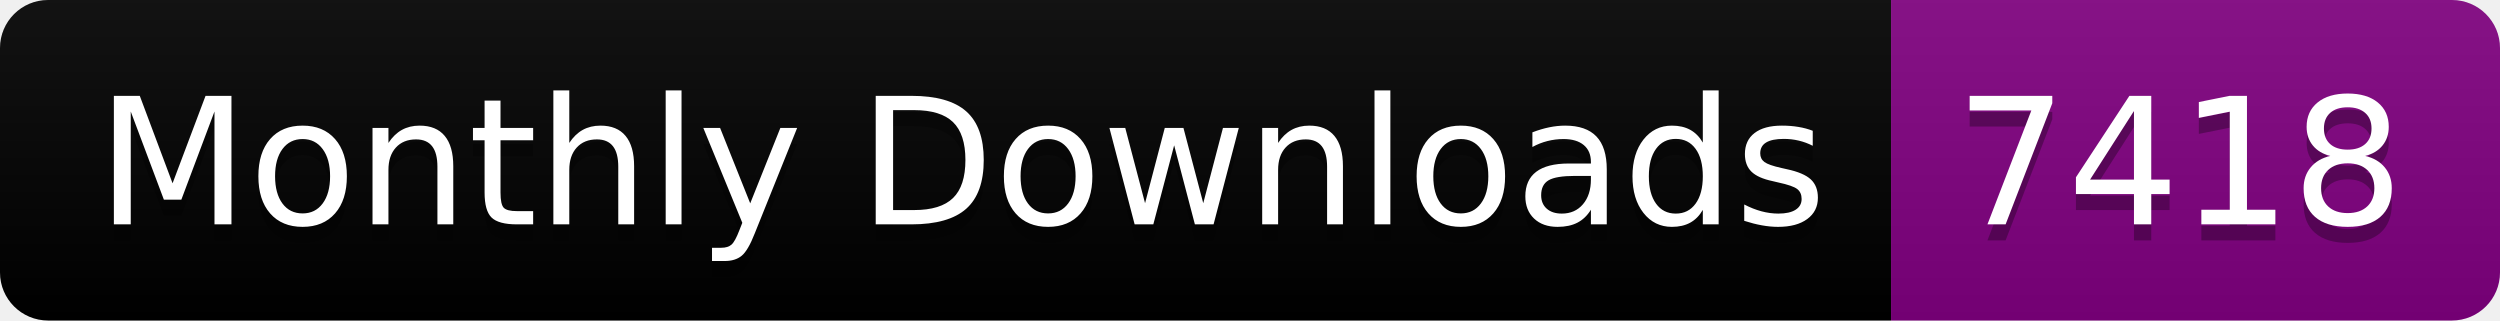
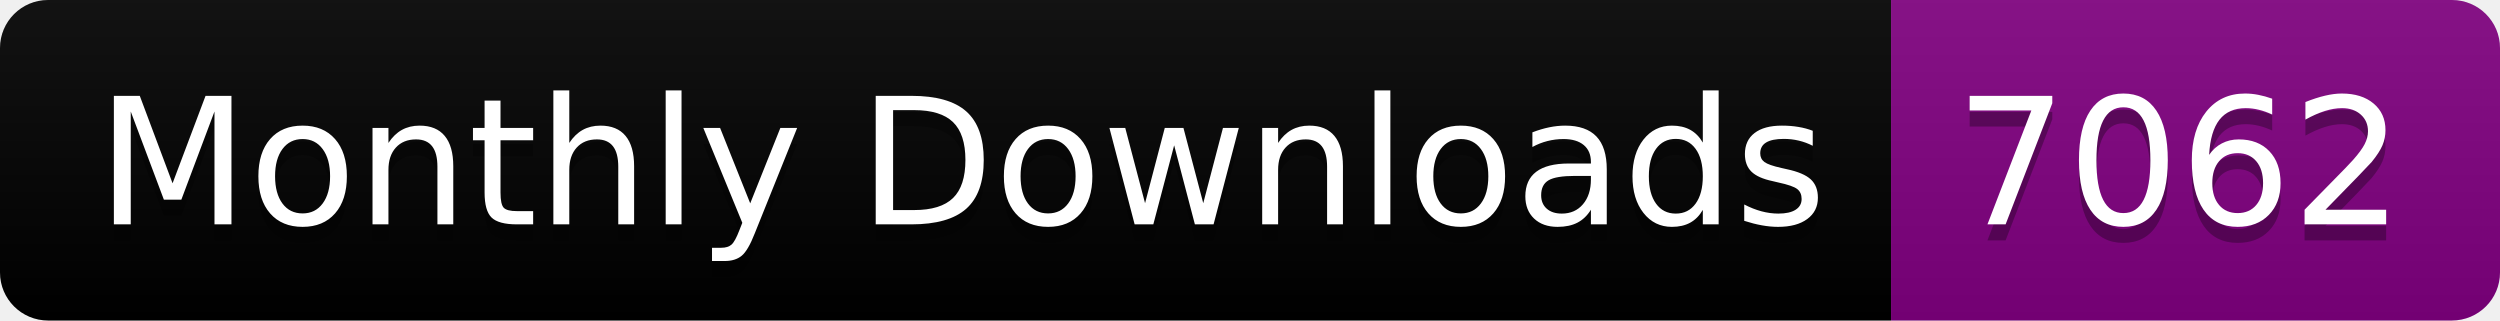
<svg xmlns="http://www.w3.org/2000/svg" width="156.0" height="20">
  <linearGradient id="smooth" x2="0" y2="100%">
    <stop offset="0" stop-color="#bbb" stop-opacity=".1" />
    <stop offset="1" stop-opacity=".1" />
  </linearGradient>
  <clipPath id="round">
    <rect width="156.0" height="20" rx="3" fill="#fff" />
  </clipPath>
  <g clip-path="url(#round)">
    <rect width="118.0" height="20" fill="black" />
    <rect x="118.0" width="38.0" height="20" fill="purple" />
    <rect width="156.0" height="20" fill="url(#smooth)" />
  </g>
  <g fill="#fff" text-anchor="middle" font-family="DejaVu Sans,Verdana,Geneva,sans-serif" font-size="110">
    <text x="600.0" y="150" fill="#010101" fill-opacity=".3" transform="scale(0.1)" textLength="1080.0" lengthAdjust="spacing">Monthly Downloads</text>
    <text x="600.0" y="140" transform="scale(0.1)" textLength="1080.0" lengthAdjust="spacing">Monthly Downloads</text>
-     <text x="1360.0" y="150" fill="#010101" fill-opacity=".3" transform="scale(0.1)" textLength="280.0" lengthAdjust="spacing">7418</text>
-     <text x="1360.0" y="140" transform="scale(0.1)" textLength="280.0" lengthAdjust="spacing">7418</text>
+     <text x="1360.0" y="150" fill="#010101" fill-opacity=".3" transform="scale(0.1)" textLength="280.0" lengthAdjust="spacing">7062</text>
+     <text x="1360.0" y="140" transform="scale(0.1)" textLength="280.0" lengthAdjust="spacing">7062</text>
  </g>
</svg>
